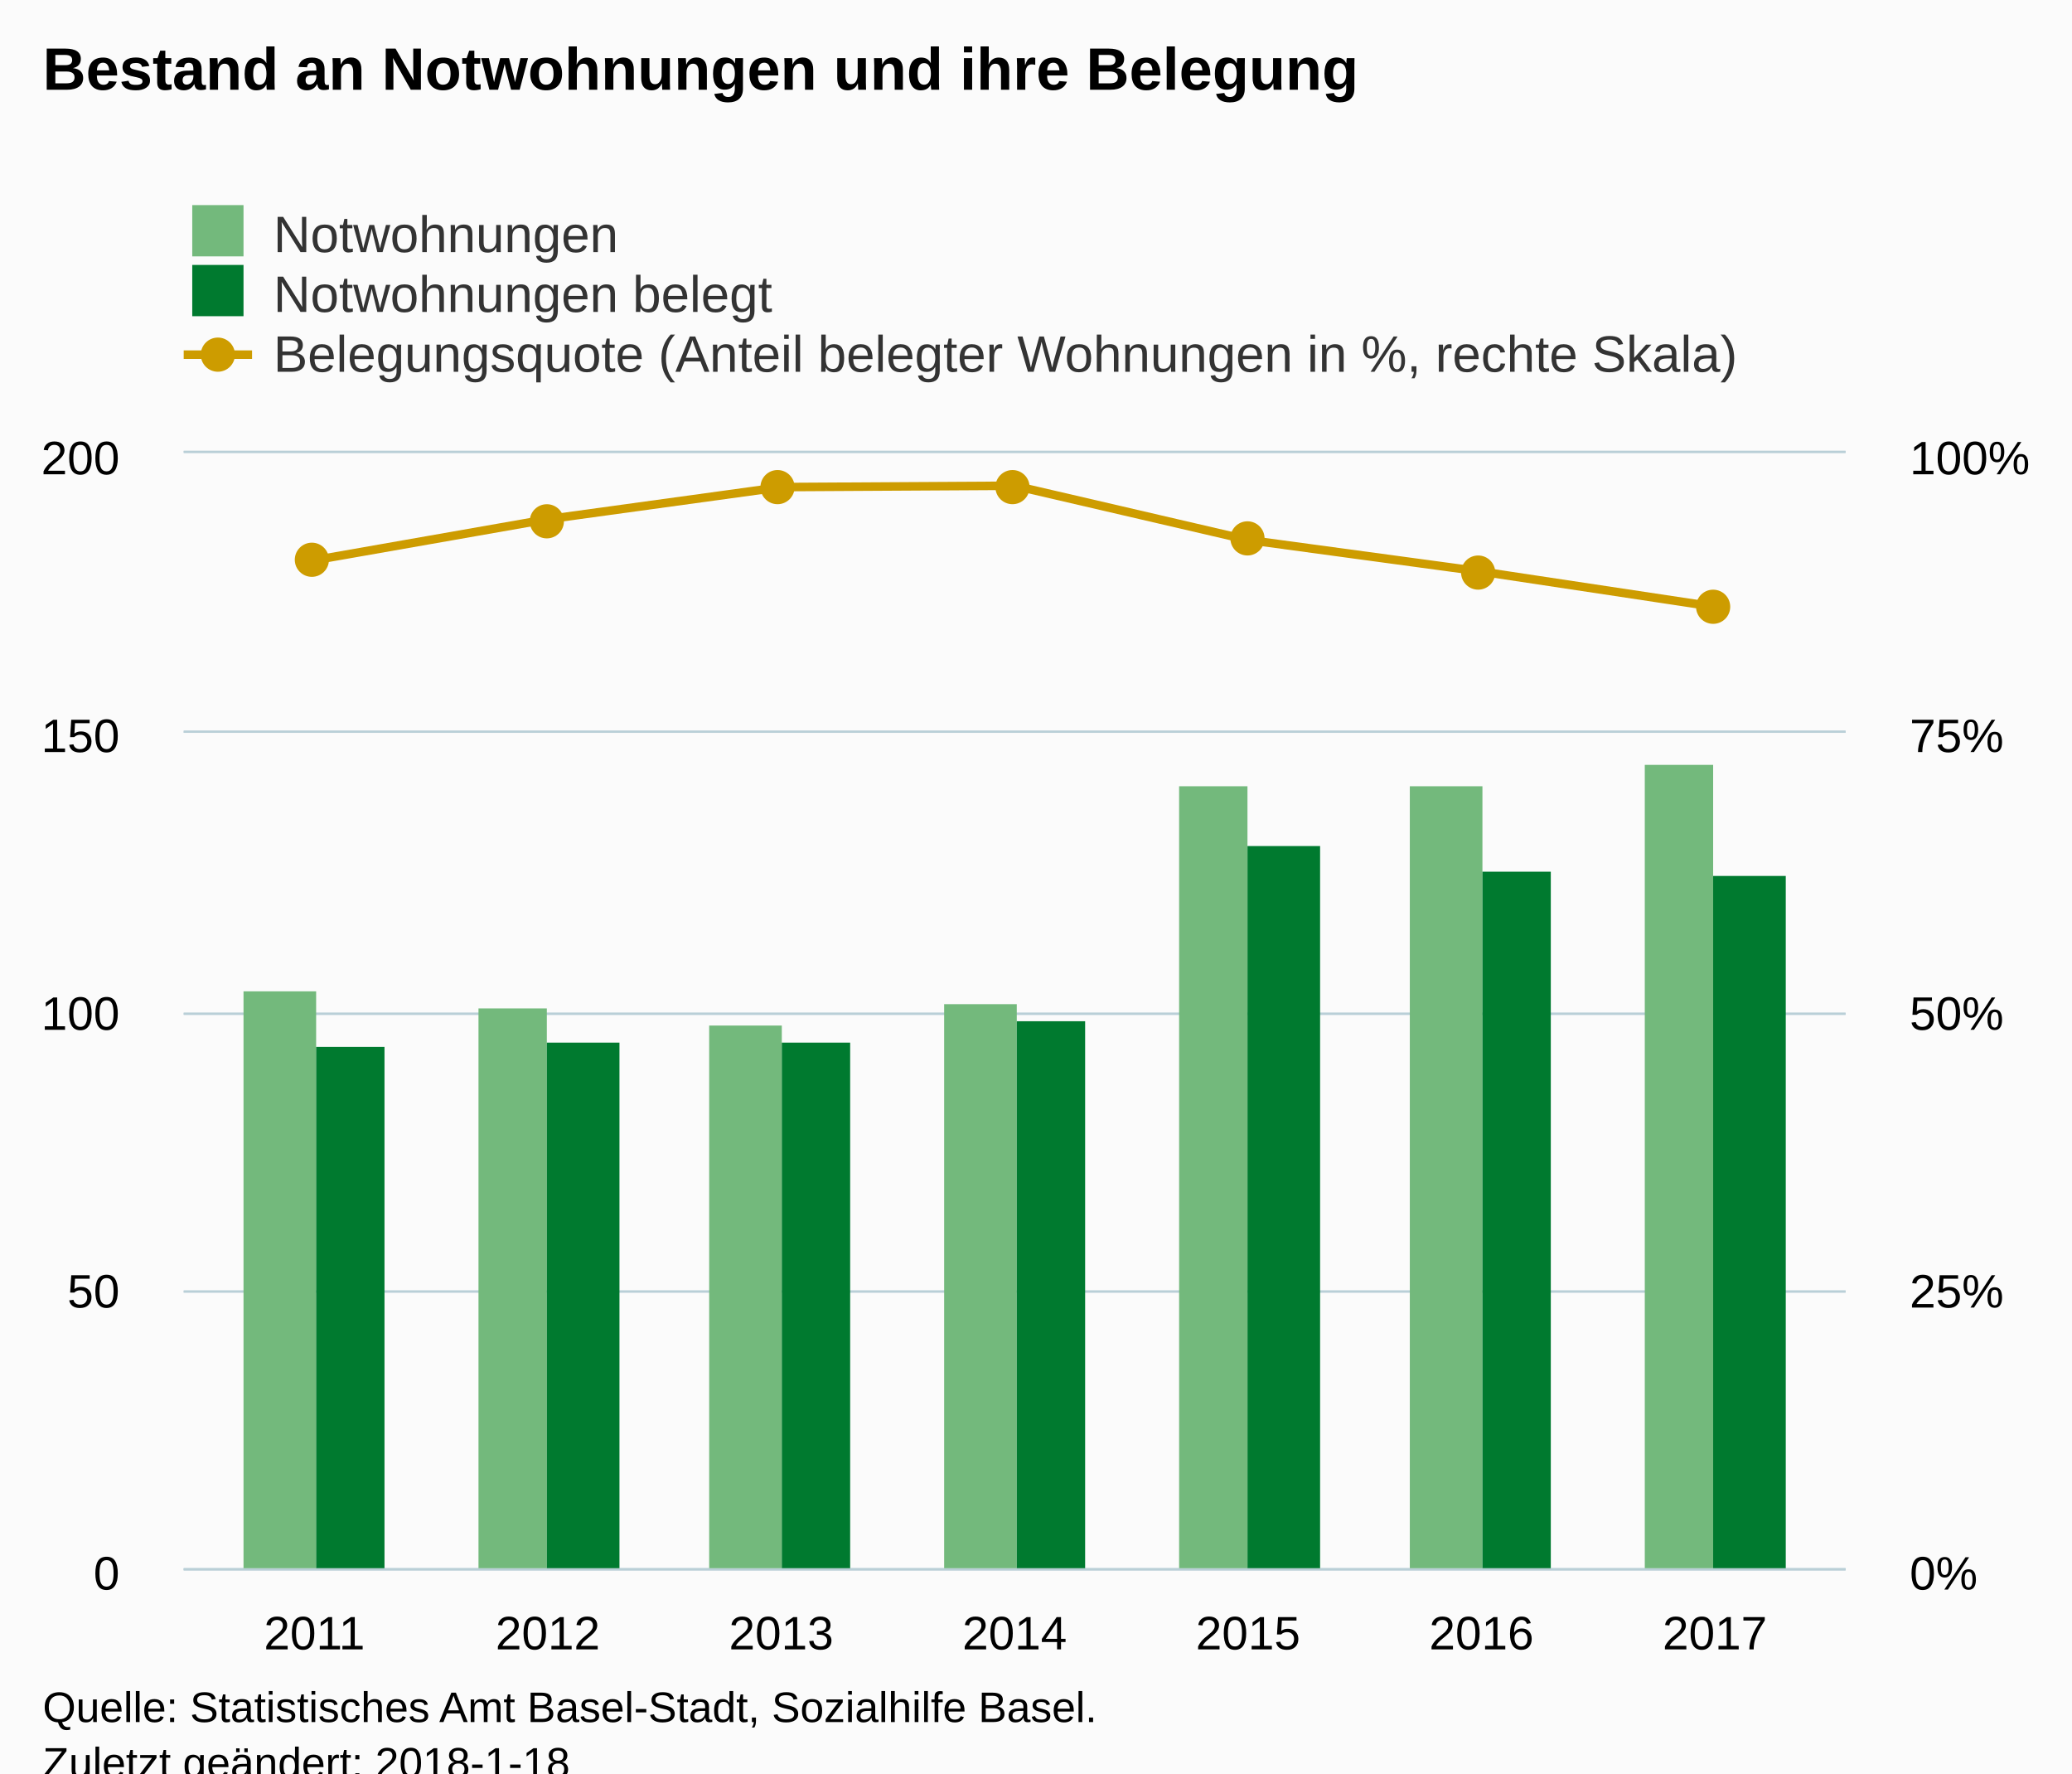
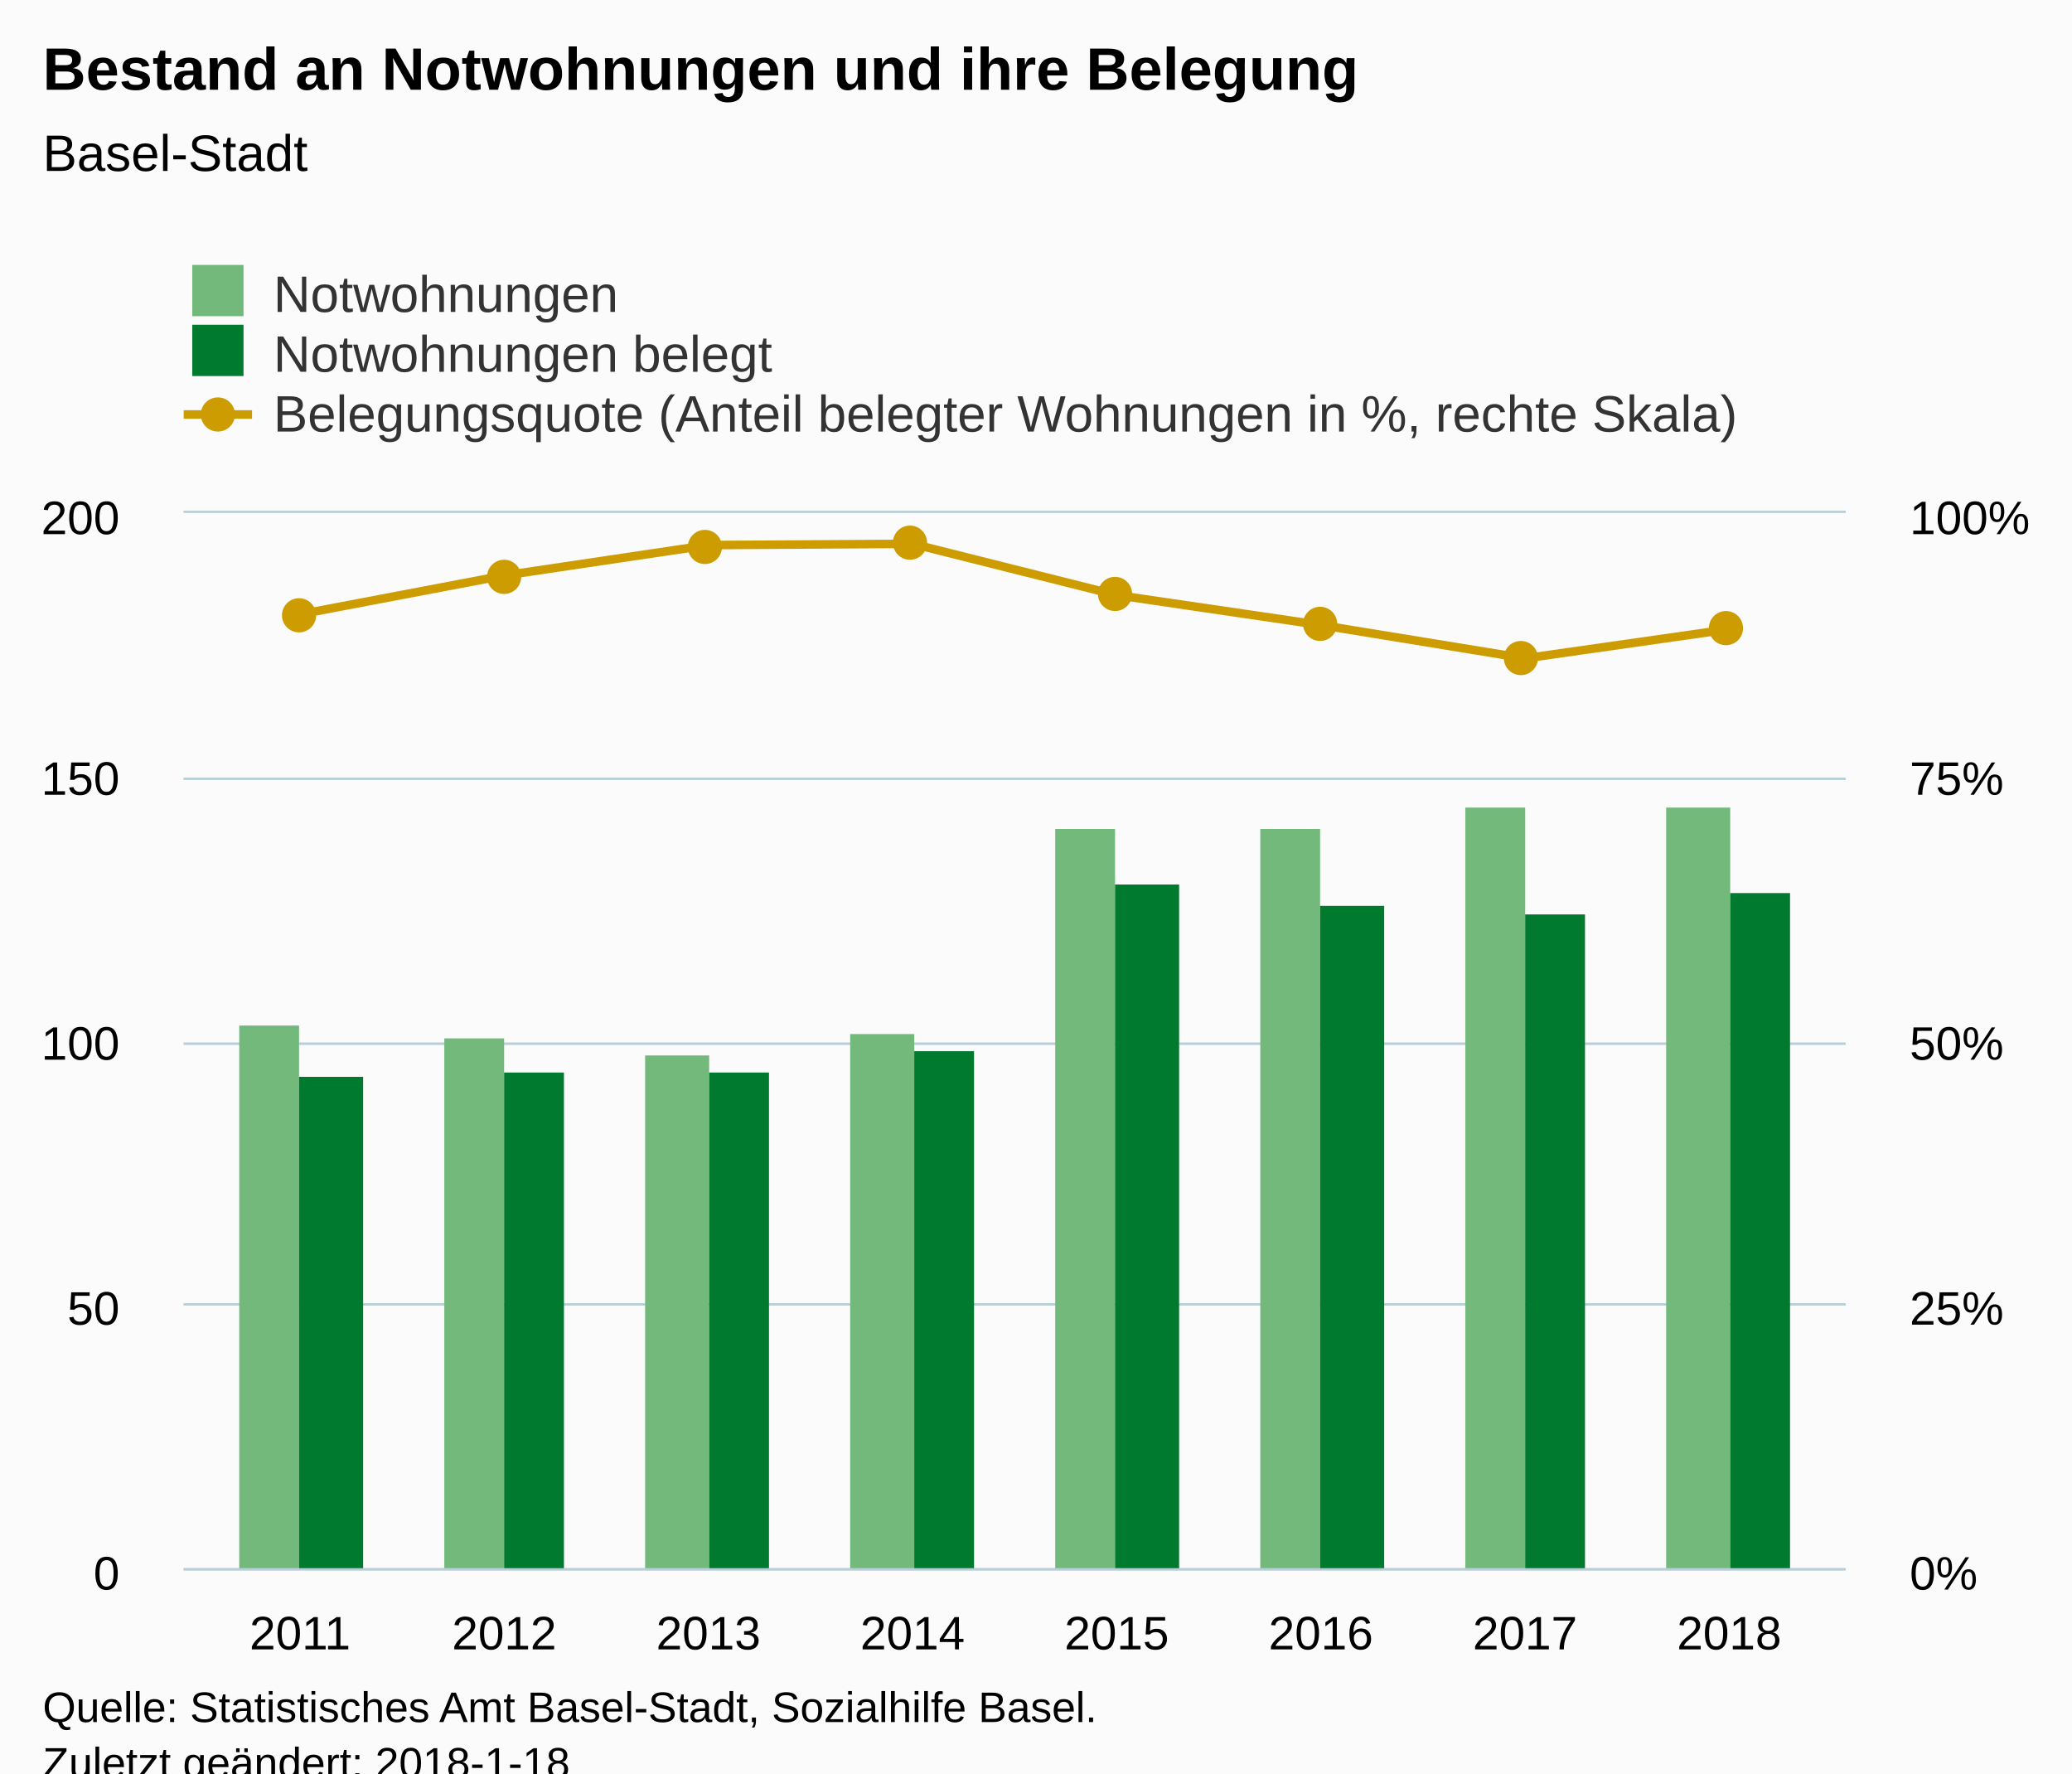
<svg xmlns="http://www.w3.org/2000/svg" version="1.1" class="highcharts-root" style="font-family:Arial;font-size:12px;" viewBox="0 0 485 415">
  <defs>
-     <clipPath id="highcharts-mor4xy2-8">
-       <rect x="0" y="0" width="389" height="261" fill="none" />
+     <clipPath id="highcharts-tmgu1e7-8">
+       <rect x="0" y="0" width="389" height="247" fill="none" />
    </clipPath>
-     <clipPath id="highcharts-mor4xy2-9">
-       <rect x="0" y="0" width="389" height="261" fill="none" />
+     <clipPath id="highcharts-tmgu1e7-9">
+       <rect x="0" y="0" width="389" height="247" fill="none" />
    </clipPath>
-     <clipPath id="highcharts-mor4xy2-10">
-       <rect x="0" y="0" width="389" height="261" fill="none" />
+     <clipPath id="highcharts-tmgu1e7-10">
+       <rect x="0" y="0" width="389" height="247" fill="none" />
    </clipPath>
  </defs>
  <rect fill="#fbfbfb" class="highcharts-background" x="0" y="0" width="485" height="428" rx="0" ry="0" />
-   <rect fill="none" class="highcharts-plot-background" x="43" y="106" width="389" height="261" />
+   <rect fill="none" class="highcharts-plot-background" x="43" y="120" width="389" height="247" />
  <g class="highcharts-pane-group" data-z-index="0" />
  <g class="highcharts-grid highcharts-xaxis-grid " data-z-index="1">
-     <path fill="none" data-z-index="1" class="highcharts-grid-line" d="M 73.5 106 L 73.5 367" opacity="1" />
-     <path fill="none" data-z-index="1" class="highcharts-grid-line" d="M 127.5 106 L 127.5 367" opacity="1" />
-     <path fill="none" data-z-index="1" class="highcharts-grid-line" d="M 182.5 106 L 182.5 367" opacity="1" />
-     <path fill="none" data-z-index="1" class="highcharts-grid-line" d="M 237.5 106 L 237.5 367" opacity="1" />
-     <path fill="none" data-z-index="1" class="highcharts-grid-line" d="M 291.5 106 L 291.5 367" opacity="1" />
-     <path fill="none" data-z-index="1" class="highcharts-grid-line" d="M 346.5 106 L 346.5 367" opacity="1" />
-     <path fill="none" data-z-index="1" class="highcharts-grid-line" d="M 400.5 106 L 400.5 367" opacity="1" />
+     <path fill="none" data-z-index="1" class="highcharts-grid-line" d="M 69.5 120 L 69.5 367" opacity="1" />
+     <path fill="none" data-z-index="1" class="highcharts-grid-line" d="M 117.5 120 L 117.5 367" opacity="1" />
+     <path fill="none" data-z-index="1" class="highcharts-grid-line" d="M 165.5 120 L 165.5 367" opacity="1" />
+     <path fill="none" data-z-index="1" class="highcharts-grid-line" d="M 213.5 120 L 213.5 367" opacity="1" />
+     <path fill="none" data-z-index="1" class="highcharts-grid-line" d="M 260.5 120 L 260.5 367" opacity="1" />
+     <path fill="none" data-z-index="1" class="highcharts-grid-line" d="M 308.5 120 L 308.5 367" opacity="1" />
+     <path fill="none" data-z-index="1" class="highcharts-grid-line" d="M 356.5 120 L 356.5 367" opacity="1" />
+     <path fill="none" data-z-index="1" class="highcharts-grid-line" d="M 404.5 120 L 404.5 367" opacity="1" />
  </g>
  <g class="highcharts-grid highcharts-yaxis-grid " data-z-index="1">
    <path fill="none" stroke="#B9CFD7" stroke-width="0.5" data-z-index="1" class="highcharts-grid-line" d="M 43 367.25 L 432 367.25" opacity="1" />
-     <path fill="none" stroke="#B9CFD7" stroke-width="0.5" data-z-index="1" class="highcharts-grid-line" d="M 43 302.25 L 432 302.25" opacity="1" />
-     <path fill="none" stroke="#B9CFD7" stroke-width="0.5" data-z-index="1" class="highcharts-grid-line" d="M 43 237.25 L 432 237.25" opacity="1" />
-     <path fill="none" stroke="#B9CFD7" stroke-width="0.5" data-z-index="1" class="highcharts-grid-line" d="M 43 171.25 L 432 171.25" opacity="1" />
-     <path fill="none" stroke="#B9CFD7" stroke-width="0.5" data-z-index="1" class="highcharts-grid-line" d="M 43 105.75 L 432 105.75" opacity="1" />
+     <path fill="none" stroke="#B9CFD7" stroke-width="0.5" data-z-index="1" class="highcharts-grid-line" d="M 43 305.25 L 432 305.25" opacity="1" />
+     <path fill="none" stroke="#B9CFD7" stroke-width="0.5" data-z-index="1" class="highcharts-grid-line" d="M 43 244.25 L 432 244.25" opacity="1" />
+     <path fill="none" stroke="#B9CFD7" stroke-width="0.5" data-z-index="1" class="highcharts-grid-line" d="M 43 182.25 L 432 182.25" opacity="1" />
+     <path fill="none" stroke="#B9CFD7" stroke-width="0.5" data-z-index="1" class="highcharts-grid-line" d="M 43 119.75 L 432 119.75" opacity="1" />
  </g>
  <g class="highcharts-grid highcharts-yaxis-grid " data-z-index="1">
    <path fill="none" stroke="#B9CFD7" stroke-width="0.5" data-z-index="1" class="highcharts-grid-line" d="M 43 367.25 L 432 367.25" opacity="1" />
-     <path fill="none" stroke="#B9CFD7" stroke-width="0.5" data-z-index="1" class="highcharts-grid-line" d="M 43 302.25 L 432 302.25" opacity="1" />
-     <path fill="none" stroke="#B9CFD7" stroke-width="0.5" data-z-index="1" class="highcharts-grid-line" d="M 43 237.25 L 432 237.25" opacity="1" />
-     <path fill="none" stroke="#B9CFD7" stroke-width="0.5" data-z-index="1" class="highcharts-grid-line" d="M 43 171.25 L 432 171.25" opacity="1" />
-     <path fill="none" stroke="#B9CFD7" stroke-width="0.5" data-z-index="1" class="highcharts-grid-line" d="M 43 105.75 L 432 105.75" opacity="1" />
+     <path fill="none" stroke="#B9CFD7" stroke-width="0.5" data-z-index="1" class="highcharts-grid-line" d="M 43 305.25 L 432 305.25" opacity="1" />
+     <path fill="none" stroke="#B9CFD7" stroke-width="0.5" data-z-index="1" class="highcharts-grid-line" d="M 43 244.25 L 432 244.25" opacity="1" />
+     <path fill="none" stroke="#B9CFD7" stroke-width="0.5" data-z-index="1" class="highcharts-grid-line" d="M 43 182.25 L 432 182.25" opacity="1" />
+     <path fill="none" stroke="#B9CFD7" stroke-width="0.5" data-z-index="1" class="highcharts-grid-line" d="M 43 119.75 L 432 119.75" opacity="1" />
  </g>
-   <rect fill="none" class="highcharts-plot-border" data-z-index="1" x="43" y="106" width="389" height="261" />
+   <rect fill="none" class="highcharts-plot-border" data-z-index="1" x="43" y="120" width="389" height="247" />
  <g class="highcharts-axis highcharts-xaxis " data-z-index="2">
    <path fill="none" class="highcharts-axis-line" stroke="#B9CFD7" stroke-width="0.5" data-z-index="7" d="M 43 367.25 L 432 367.25" />
  </g>
  <g class="highcharts-axis highcharts-yaxis " data-z-index="2">
-     <path fill="none" class="highcharts-axis-line" data-z-index="7" d="M 43 106 L 43 367" />
+     <path fill="none" class="highcharts-axis-line" data-z-index="7" d="M 43 120 L 43 367" />
  </g>
  <g class="highcharts-axis highcharts-yaxis " data-z-index="2">
-     <path fill="none" class="highcharts-axis-line" data-z-index="7" d="M 432 106 L 432 367" />
+     <path fill="none" class="highcharts-axis-line" data-z-index="7" d="M 432 120 L 432 367" />
  </g>
  <g class="highcharts-series-group" data-z-index="3">
-     <g data-z-index="0.1" class="highcharts-series highcharts-series-0 highcharts-column-series " transform="translate(43,106) scale(1 1)" clip-path="url(#highcharts-mor4xy2-9)">
-       <rect x="14" y="126" width="17" height="136" fill="#73b97c" class="highcharts-point" />
-       <rect x="69" y="130" width="16" height="132" fill="#73b97c" class="highcharts-point" />
-       <rect x="123" y="134" width="17" height="128" fill="#73b97c" class="highcharts-point" />
-       <rect x="178" y="129" width="17" height="133" fill="#73b97c" class="highcharts-point" />
-       <rect x="233" y="78" width="16" height="184" fill="#73b97c" class="highcharts-point" />
-       <rect x="287" y="78" width="17" height="184" fill="#73b97c" class="highcharts-point" />
-       <rect x="342" y="73" width="16" height="189" fill="#73b97c" class="highcharts-point" />
+     <g data-z-index="0.1" class="highcharts-series highcharts-series-0 highcharts-column-series " transform="translate(43,120) scale(1 1)" clip-path="url(#highcharts-tmgu1e7-9)">
+       <rect x="13" y="120" width="14" height="128" fill="#73b97c" class="highcharts-point" />
+       <rect x="61" y="123" width="14" height="125" fill="#73b97c" class="highcharts-point" />
+       <rect x="108" y="127" width="15" height="121" fill="#73b97c" class="highcharts-point" />
+       <rect x="156" y="122" width="15" height="126" fill="#73b97c" class="highcharts-point" />
+       <rect x="204" y="74" width="14" height="174" fill="#73b97c" class="highcharts-point" />
+       <rect x="252" y="74" width="14" height="174" fill="#73b97c" class="highcharts-point" />
+       <rect x="300" y="69" width="14" height="179" fill="#73b97c" class="highcharts-point" />
+       <rect x="347" y="69" width="15" height="179" fill="#73b97c" class="highcharts-point" />
    </g>
-     <g data-z-index="0.1" class="highcharts-markers highcharts-series-0 highcharts-column-series " transform="translate(43,106) scale(1 1)" clip-path="none" />
-     <g data-z-index="0.1" class="highcharts-series highcharts-series-1 highcharts-column-series " transform="translate(43,106) scale(1 1)" clip-path="url(#highcharts-mor4xy2-9)">
-       <rect x="31" y="139" width="16" height="123" fill="#007A2F" class="highcharts-point" />
-       <rect x="85" y="138" width="17" height="124" fill="#007A2F" class="highcharts-point" />
-       <rect x="140" y="138" width="16" height="124" fill="#007A2F" class="highcharts-point" />
-       <rect x="195" y="133" width="16" height="129" fill="#007A2F" class="highcharts-point" />
-       <rect x="249" y="92" width="17" height="170" fill="#007A2F" class="highcharts-point" />
-       <rect x="304" y="98" width="16" height="164" fill="#007A2F" class="highcharts-point" />
-       <rect x="358" y="99" width="17" height="163" fill="#007A2F" class="highcharts-point" />
+     <g data-z-index="0.1" class="highcharts-markers highcharts-series-0 highcharts-column-series " transform="translate(43,120) scale(1 1)" clip-path="none" />
+     <g data-z-index="0.1" class="highcharts-series highcharts-series-1 highcharts-column-series " transform="translate(43,120) scale(1 1)" clip-path="url(#highcharts-tmgu1e7-9)">
+       <rect x="27" y="132" width="15" height="116" fill="#007A2F" class="highcharts-point" />
+       <rect x="75" y="131" width="14" height="117" fill="#007A2F" class="highcharts-point" />
+       <rect x="123" y="131" width="14" height="117" fill="#007A2F" class="highcharts-point" />
+       <rect x="171" y="126" width="14" height="122" fill="#007A2F" class="highcharts-point" />
+       <rect x="218" y="87" width="15" height="161" fill="#007A2F" class="highcharts-point" />
+       <rect x="266" y="92" width="15" height="156" fill="#007A2F" class="highcharts-point" />
+       <rect x="314" y="94" width="14" height="154" fill="#007A2F" class="highcharts-point" />
+       <rect x="362" y="89" width="14" height="159" fill="#007A2F" class="highcharts-point" />
    </g>
-     <g data-z-index="0.1" class="highcharts-markers highcharts-series-1 highcharts-column-series " transform="translate(43,106) scale(1 1)" clip-path="none" />
-     <g data-z-index="0.1" class="highcharts-series highcharts-series-2 highcharts-line-series " transform="translate(43,106) scale(1 1)" clip-path="url(#highcharts-mor4xy2-10)">
-       <path fill="none" d="M 30.596 25.096 L 85.23 15.505 L 139.865 7.99 L 194.5 7.676 L 249.135 20.362 L 303.77 27.766 L 358.404 36" class="highcharts-graph" data-z-index="1" stroke="#cd9c00" stroke-width="2" stroke-linejoin="round" stroke-linecap="round" />
+     <g data-z-index="0.1" class="highcharts-markers highcharts-series-1 highcharts-column-series " transform="translate(43,120) scale(1 1)" clip-path="none" />
+     <g data-z-index="0.1" class="highcharts-series highcharts-series-2 highcharts-line-series " transform="translate(43,120) scale(1 1)" clip-path="url(#highcharts-tmgu1e7-10)">
+       <path fill="none" d="M 27.24 23.75 L 75.028 14.673 L 122.817 7.561 L 170.606 7.265 L 218.394 19.27 L 266.183 26.277 L 313.972 34.069 L 361.76 27.255" class="highcharts-graph" data-z-index="1" stroke="#cd9c00" stroke-width="2" stroke-linejoin="round" stroke-linecap="round" />
    </g>
-     <g data-z-index="0.1" class="highcharts-markers highcharts-series-2 highcharts-line-series " transform="translate(43,106) scale(1 1)" clip-path="none">
-       <path fill="#cd9c00" d="M 34 25 A 4 4 0 1 1 34 24.996 Z" class="highcharts-point" />
-       <path fill="#cd9c00" d="M 89 16 A 4 4 0 1 1 89 15.996 Z" class="highcharts-point" />
-       <path fill="#cd9c00" d="M 143 8 A 4 4 0 1 1 143 7.996 Z" class="highcharts-point" />
-       <path fill="#cd9c00" d="M 198 8 A 4 4 0 1 1 198 7.996 Z" class="highcharts-point" />
-       <path fill="#cd9c00" d="M 253 20 A 4 4 0 1 1 253 19.996 Z" class="highcharts-point" />
-       <path fill="#cd9c00" d="M 307 28 A 4 4 0 1 1 307 27.996 Z" class="highcharts-point" />
-       <path fill="#cd9c00" d="M 362 36 A 4 4 0 1 1 362 35.996 Z" class="highcharts-point" />
+     <g data-z-index="0.1" class="highcharts-markers highcharts-series-2 highcharts-line-series " transform="translate(43,120) scale(1 1)" clip-path="none">
+       <path fill="#cd9c00" d="M 31 24 A 4 4 0 1 1 31 23.996 Z" class="highcharts-point" />
+       <path fill="#cd9c00" d="M 79 15 A 4 4 0 1 1 79 14.996 Z" class="highcharts-point" />
+       <path fill="#cd9c00" d="M 126 8 A 4 4 0 1 1 126 7.996 Z" class="highcharts-point" />
+       <path fill="#cd9c00" d="M 174 7 A 4 4 0 1 1 174 6.996 Z" class="highcharts-point" />
+       <path fill="#cd9c00" d="M 222 19 A 4 4 0 1 1 222 18.996 Z" class="highcharts-point" />
+       <path fill="#cd9c00" d="M 270 26 A 4 4 0 1 1 270 25.996 Z" class="highcharts-point" />
+       <path fill="#cd9c00" d="M 317 34 A 4 4 0 1 1 317 33.996 Z" class="highcharts-point" />
+       <path fill="#cd9c00" d="M 365 27 A 4 4 0 1 1 365 26.996 Z" class="highcharts-point" />
    </g>
  </g>
  <text x="10" text-anchor="start" class="highcharts-title" data-z-index="4" style="color:#000000;font-size:14px;font-weight:bold;fill:#000000;" y="21">
    <tspan>Bestand an Notwohnungen und ihre Belegung</tspan>
  </text>
-   <text x="10" text-anchor="start" class="highcharts-subtitle" data-z-index="4" style="color:#000000;font-size:12px;font-weight:normal;font-family:Arial;fill:#000000;" y="40" />
-   <g class="highcharts-legend" data-z-index="7" transform="translate(35,41)">
+   <text x="10" text-anchor="start" class="highcharts-subtitle" data-z-index="4" style="color:#000000;font-size:12px;font-weight:normal;font-family:Arial;fill:#000000;" y="40">
+     <tspan>Basel-Stadt</tspan>
+   </text>
+   <g class="highcharts-legend" data-z-index="7" transform="translate(35,55)">
    <rect fill="none" class="highcharts-legend-box" rx="0" ry="0" x="0" y="0" width="379" height="53" visibility="visible" />
    <g data-z-index="1">
      <g>
        <g class="highcharts-legend-item highcharts-column-series highcharts-color-undefined highcharts-series-0" data-z-index="1" transform="translate(8,3)">
          <text x="21" style="color:#333333;font-size:12px;font-weight:normal;cursor:pointer;fill:#333333;" text-anchor="start" data-z-index="2" y="15">
            <tspan>Notwohnungen</tspan>
          </text>
          <rect x="2" y="4" width="12" height="12" fill="#73b97c" class="highcharts-point" data-z-index="3" />
        </g>
        <g class="highcharts-legend-item highcharts-column-series highcharts-color-undefined highcharts-series-1" data-z-index="1" transform="translate(8,17)">
          <text x="21" y="15" style="color:#333333;font-size:12px;font-weight:normal;cursor:pointer;fill:#333333;" text-anchor="start" data-z-index="2">
            <tspan>Notwohnungen belegt</tspan>
          </text>
          <rect x="2" y="4" width="12" height="12" fill="#007A2F" class="highcharts-point" data-z-index="3" />
        </g>
        <g class="highcharts-legend-item highcharts-line-series highcharts-color-undefined highcharts-series-2" data-z-index="1" transform="translate(8,31)">
          <path fill="none" d="M 0 11 L 16 11" class="highcharts-graph" stroke="#cd9c00" stroke-width="2" />
          <path fill="#cd9c00" d="M 12 11 A 4 4 0 1 1 12 10.996 Z" class="highcharts-point" />
          <text x="21" y="15" style="color:#333333;font-size:12px;font-weight:normal;cursor:pointer;fill:#333333;" text-anchor="start" data-z-index="2">
            <tspan>Belegungsquote (Anteil belegter Wohnungen in %, rechte Skala)</tspan>
          </text>
        </g>
      </g>
    </g>
  </g>
  <g class="highcharts-axis-labels highcharts-xaxis-labels " data-z-index="7">
-     <text x="73.596" style="color:#000000;cursor:default;font-size:11px;fill:#000000;" text-anchor="middle" transform="translate(0,0)" y="386" opacity="1">2011</text>
-     <text x="128.23" style="color:#000000;cursor:default;font-size:11px;fill:#000000;" text-anchor="middle" transform="translate(0,0)" y="386" opacity="1">2012</text>
-     <text x="182.865" style="color:#000000;cursor:default;font-size:11px;fill:#000000;" text-anchor="middle" transform="translate(0,0)" y="386" opacity="1">2013</text>
-     <text x="237.5" style="color:#000000;cursor:default;font-size:11px;fill:#000000;" text-anchor="middle" transform="translate(0,0)" y="386" opacity="1">2014</text>
-     <text x="292.135" style="color:#000000;cursor:default;font-size:11px;fill:#000000;" text-anchor="middle" transform="translate(0,0)" y="386" opacity="1">2015</text>
-     <text x="346.77" style="color:#000000;cursor:default;font-size:11px;fill:#000000;" text-anchor="middle" transform="translate(0,0)" y="386" opacity="1">2016</text>
-     <text x="401.404" style="color:#000000;cursor:default;font-size:11px;fill:#000000;" text-anchor="middle" transform="translate(0,0)" y="386" opacity="1">2017</text>
+     <text x="70.24" style="color:#000000;cursor:default;font-size:11px;fill:#000000;" text-anchor="middle" transform="translate(0,0)" y="386" opacity="1">2011</text>
+     <text x="118.028" style="color:#000000;cursor:default;font-size:11px;fill:#000000;" text-anchor="middle" transform="translate(0,0)" y="386" opacity="1">2012</text>
+     <text x="165.817" style="color:#000000;cursor:default;font-size:11px;fill:#000000;" text-anchor="middle" transform="translate(0,0)" y="386" opacity="1">2013</text>
+     <text x="213.606" style="color:#000000;cursor:default;font-size:11px;fill:#000000;" text-anchor="middle" transform="translate(0,0)" y="386" opacity="1">2014</text>
+     <text x="261.394" style="color:#000000;cursor:default;font-size:11px;fill:#000000;" text-anchor="middle" transform="translate(0,0)" y="386" opacity="1">2015</text>
+     <text x="309.183" style="color:#000000;cursor:default;font-size:11px;fill:#000000;" text-anchor="middle" transform="translate(0,0)" y="386" opacity="1">2016</text>
+     <text x="356.972" style="color:#000000;cursor:default;font-size:11px;fill:#000000;" text-anchor="middle" transform="translate(0,0)" y="386" opacity="1">2017</text>
+     <text x="404.76" style="color:#000000;cursor:default;font-size:11px;fill:#000000;" text-anchor="middle" transform="translate(0,0)" y="386" opacity="1">2018</text>
  </g>
  <g class="highcharts-axis-labels highcharts-yaxis-labels " data-z-index="7">
    <text x="28" style="color:#000000;cursor:default;font-size:11px;fill:#000000;" text-anchor="end" transform="translate(0,0)" y="372" opacity="1">0</text>
-     <text x="28" style="color:#000000;cursor:default;font-size:11px;fill:#000000;" text-anchor="end" transform="translate(0,0)" y="306" opacity="1">50</text>
-     <text x="28" style="color:#000000;cursor:default;font-size:11px;fill:#000000;" text-anchor="end" transform="translate(0,0)" y="241" opacity="1">100</text>
-     <text x="28" style="color:#000000;cursor:default;font-size:11px;fill:#000000;" text-anchor="end" transform="translate(0,0)" y="176" opacity="1">150</text>
-     <text x="28" style="color:#000000;cursor:default;font-size:11px;fill:#000000;" text-anchor="end" transform="translate(0,0)" y="111" opacity="1">200</text>
+     <text x="28" style="color:#000000;cursor:default;font-size:11px;fill:#000000;" text-anchor="end" transform="translate(0,0)" y="310" opacity="1">50</text>
+     <text x="28" style="color:#000000;cursor:default;font-size:11px;fill:#000000;" text-anchor="end" transform="translate(0,0)" y="248" opacity="1">100</text>
+     <text x="28" style="color:#000000;cursor:default;font-size:11px;fill:#000000;" text-anchor="end" transform="translate(0,0)" y="186" opacity="1">150</text>
+     <text x="28" style="color:#000000;cursor:default;font-size:11px;fill:#000000;" text-anchor="end" transform="translate(0,0)" y="125" opacity="1">200</text>
  </g>
  <g class="highcharts-axis-labels highcharts-yaxis-labels " data-z-index="7">
    <text x="447" style="color:#000000;cursor:default;font-size:11px;fill:#000000;" text-anchor="start" transform="translate(0,0)" y="372" opacity="1">0%</text>
-     <text x="447" style="color:#000000;cursor:default;font-size:11px;fill:#000000;" text-anchor="start" transform="translate(0,0)" y="306" opacity="1">25%</text>
-     <text x="447" style="color:#000000;cursor:default;font-size:11px;fill:#000000;" text-anchor="start" transform="translate(0,0)" y="241" opacity="1">50%</text>
-     <text x="447" style="color:#000000;cursor:default;font-size:11px;fill:#000000;" text-anchor="start" transform="translate(0,0)" y="176" opacity="1">75%</text>
-     <text x="447" style="color:#000000;cursor:default;font-size:11px;fill:#000000;" text-anchor="start" transform="translate(0,0)" y="111" opacity="1">100%</text>
+     <text x="447" style="color:#000000;cursor:default;font-size:11px;fill:#000000;" text-anchor="start" transform="translate(0,0)" y="310" opacity="1">25%</text>
+     <text x="447" style="color:#000000;cursor:default;font-size:11px;fill:#000000;" text-anchor="start" transform="translate(0,0)" y="248" opacity="1">50%</text>
+     <text x="447" style="color:#000000;cursor:default;font-size:11px;fill:#000000;" text-anchor="start" transform="translate(0,0)" y="186" opacity="1">75%</text>
+     <text x="447" style="color:#000000;cursor:default;font-size:11px;fill:#000000;" text-anchor="start" transform="translate(0,0)" y="125" opacity="1">100%</text>
  </g>
  <text x="10" class="highcharts-credits" text-anchor="start" data-z-index="8" style="cursor:default;color:#000000;font-size:10px;fill:#000000;" y="403">
    <tspan>Quelle: Statistisches Amt Basel-Stadt, Sozialhilfe Basel.</tspan>
    <tspan x="10" dy="13">Zuletzt geändert: 2018-1-18</tspan>
  </text>
</svg>
